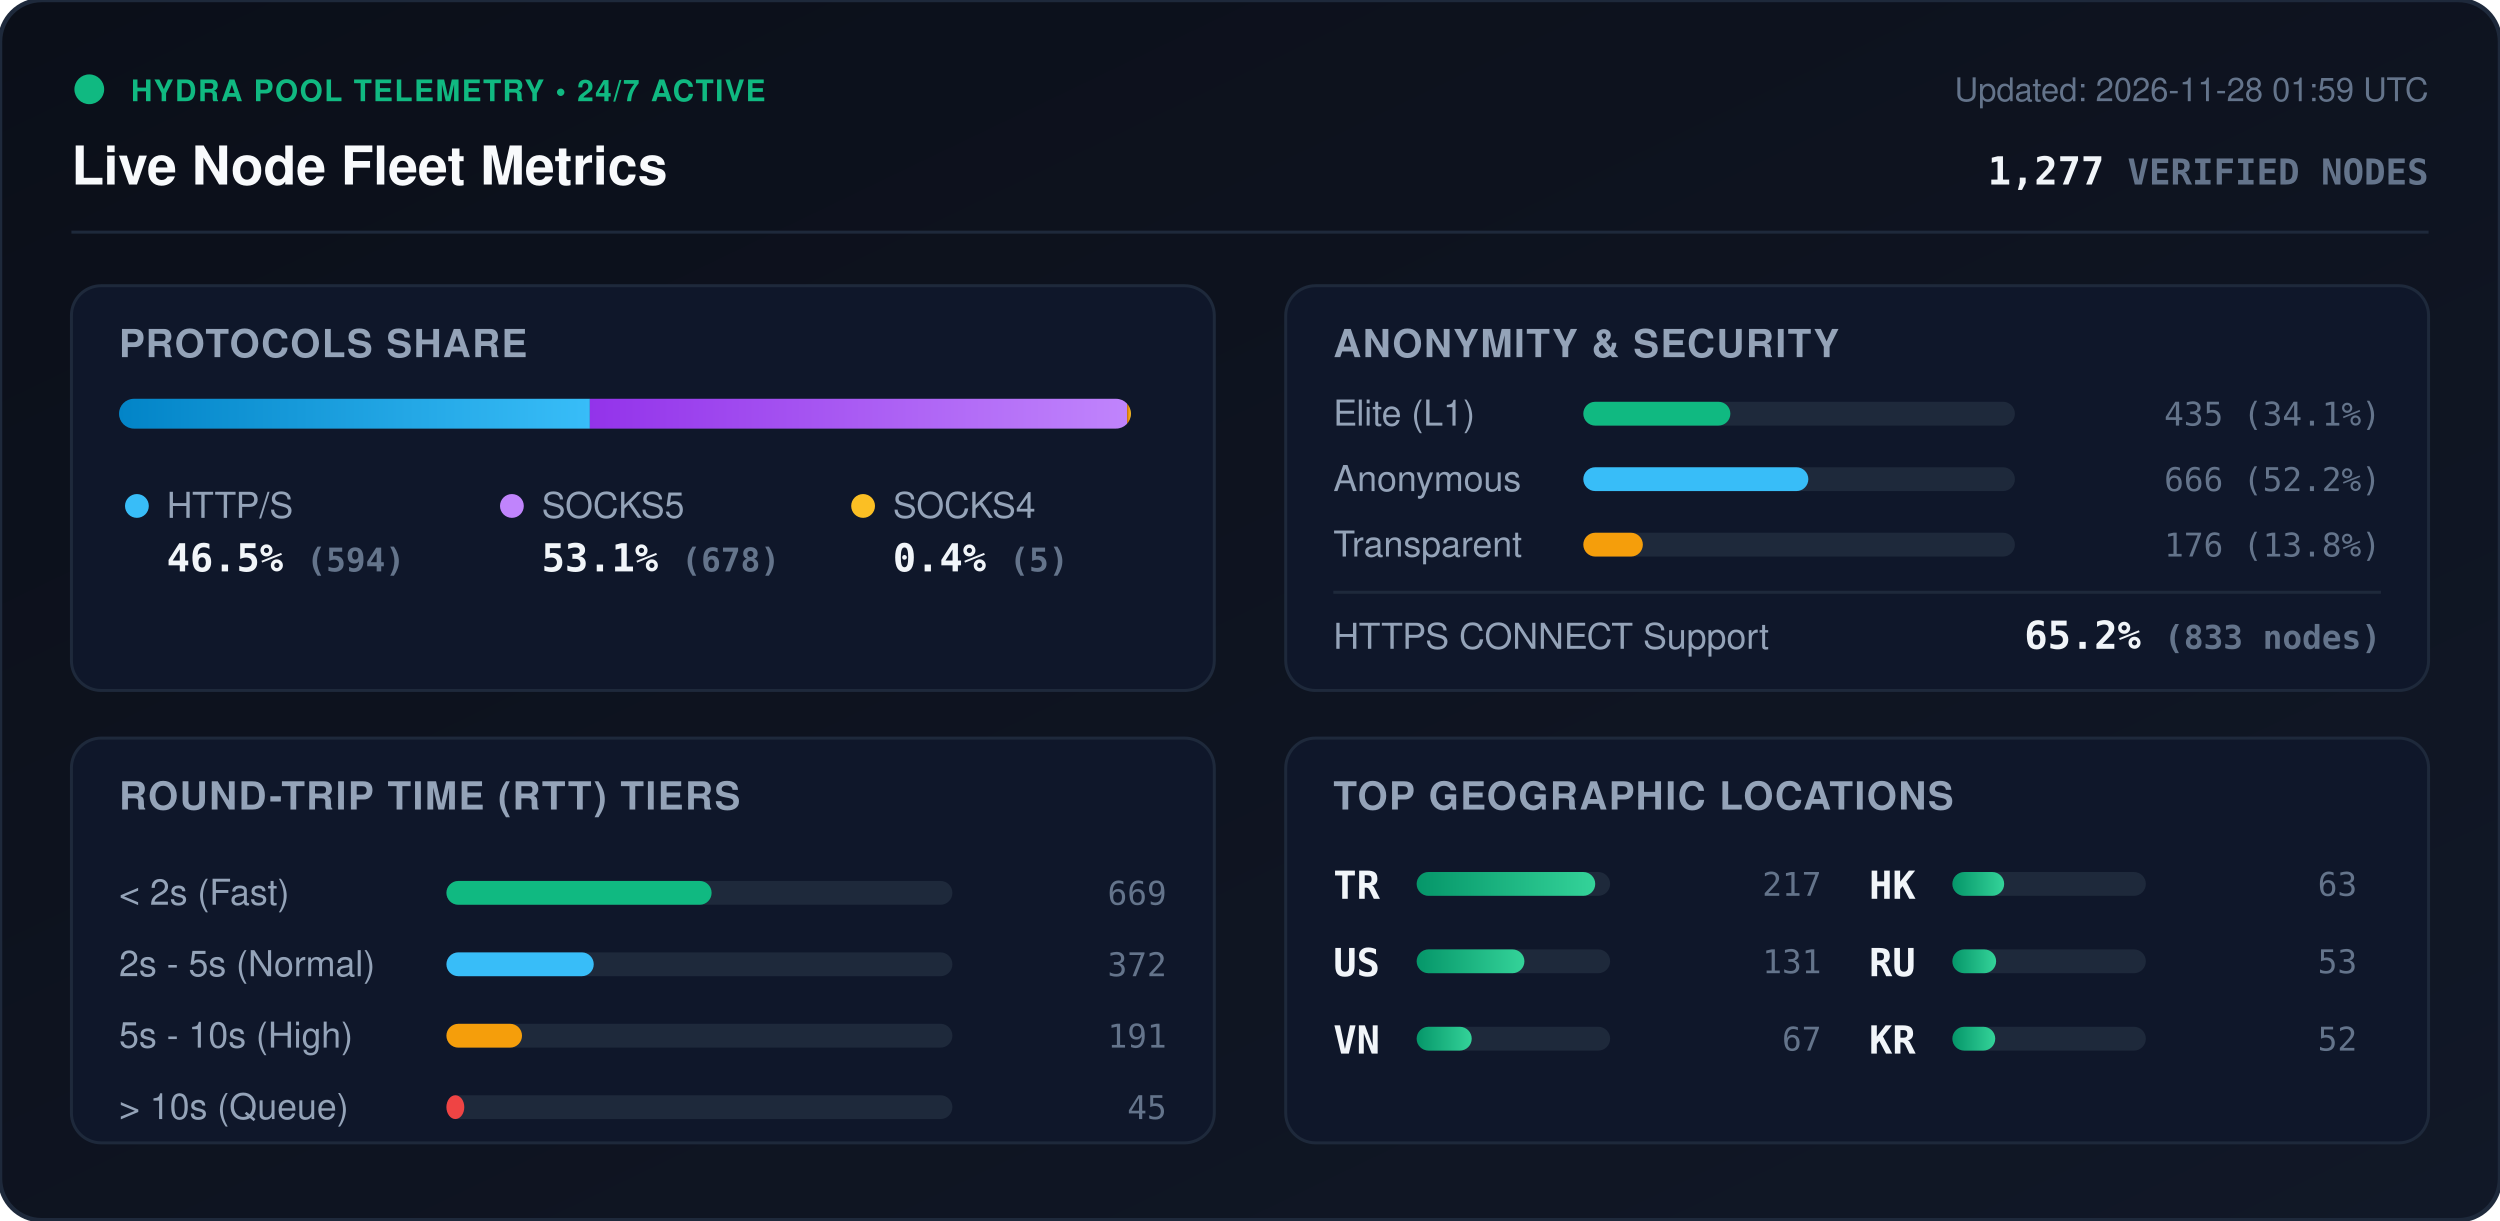
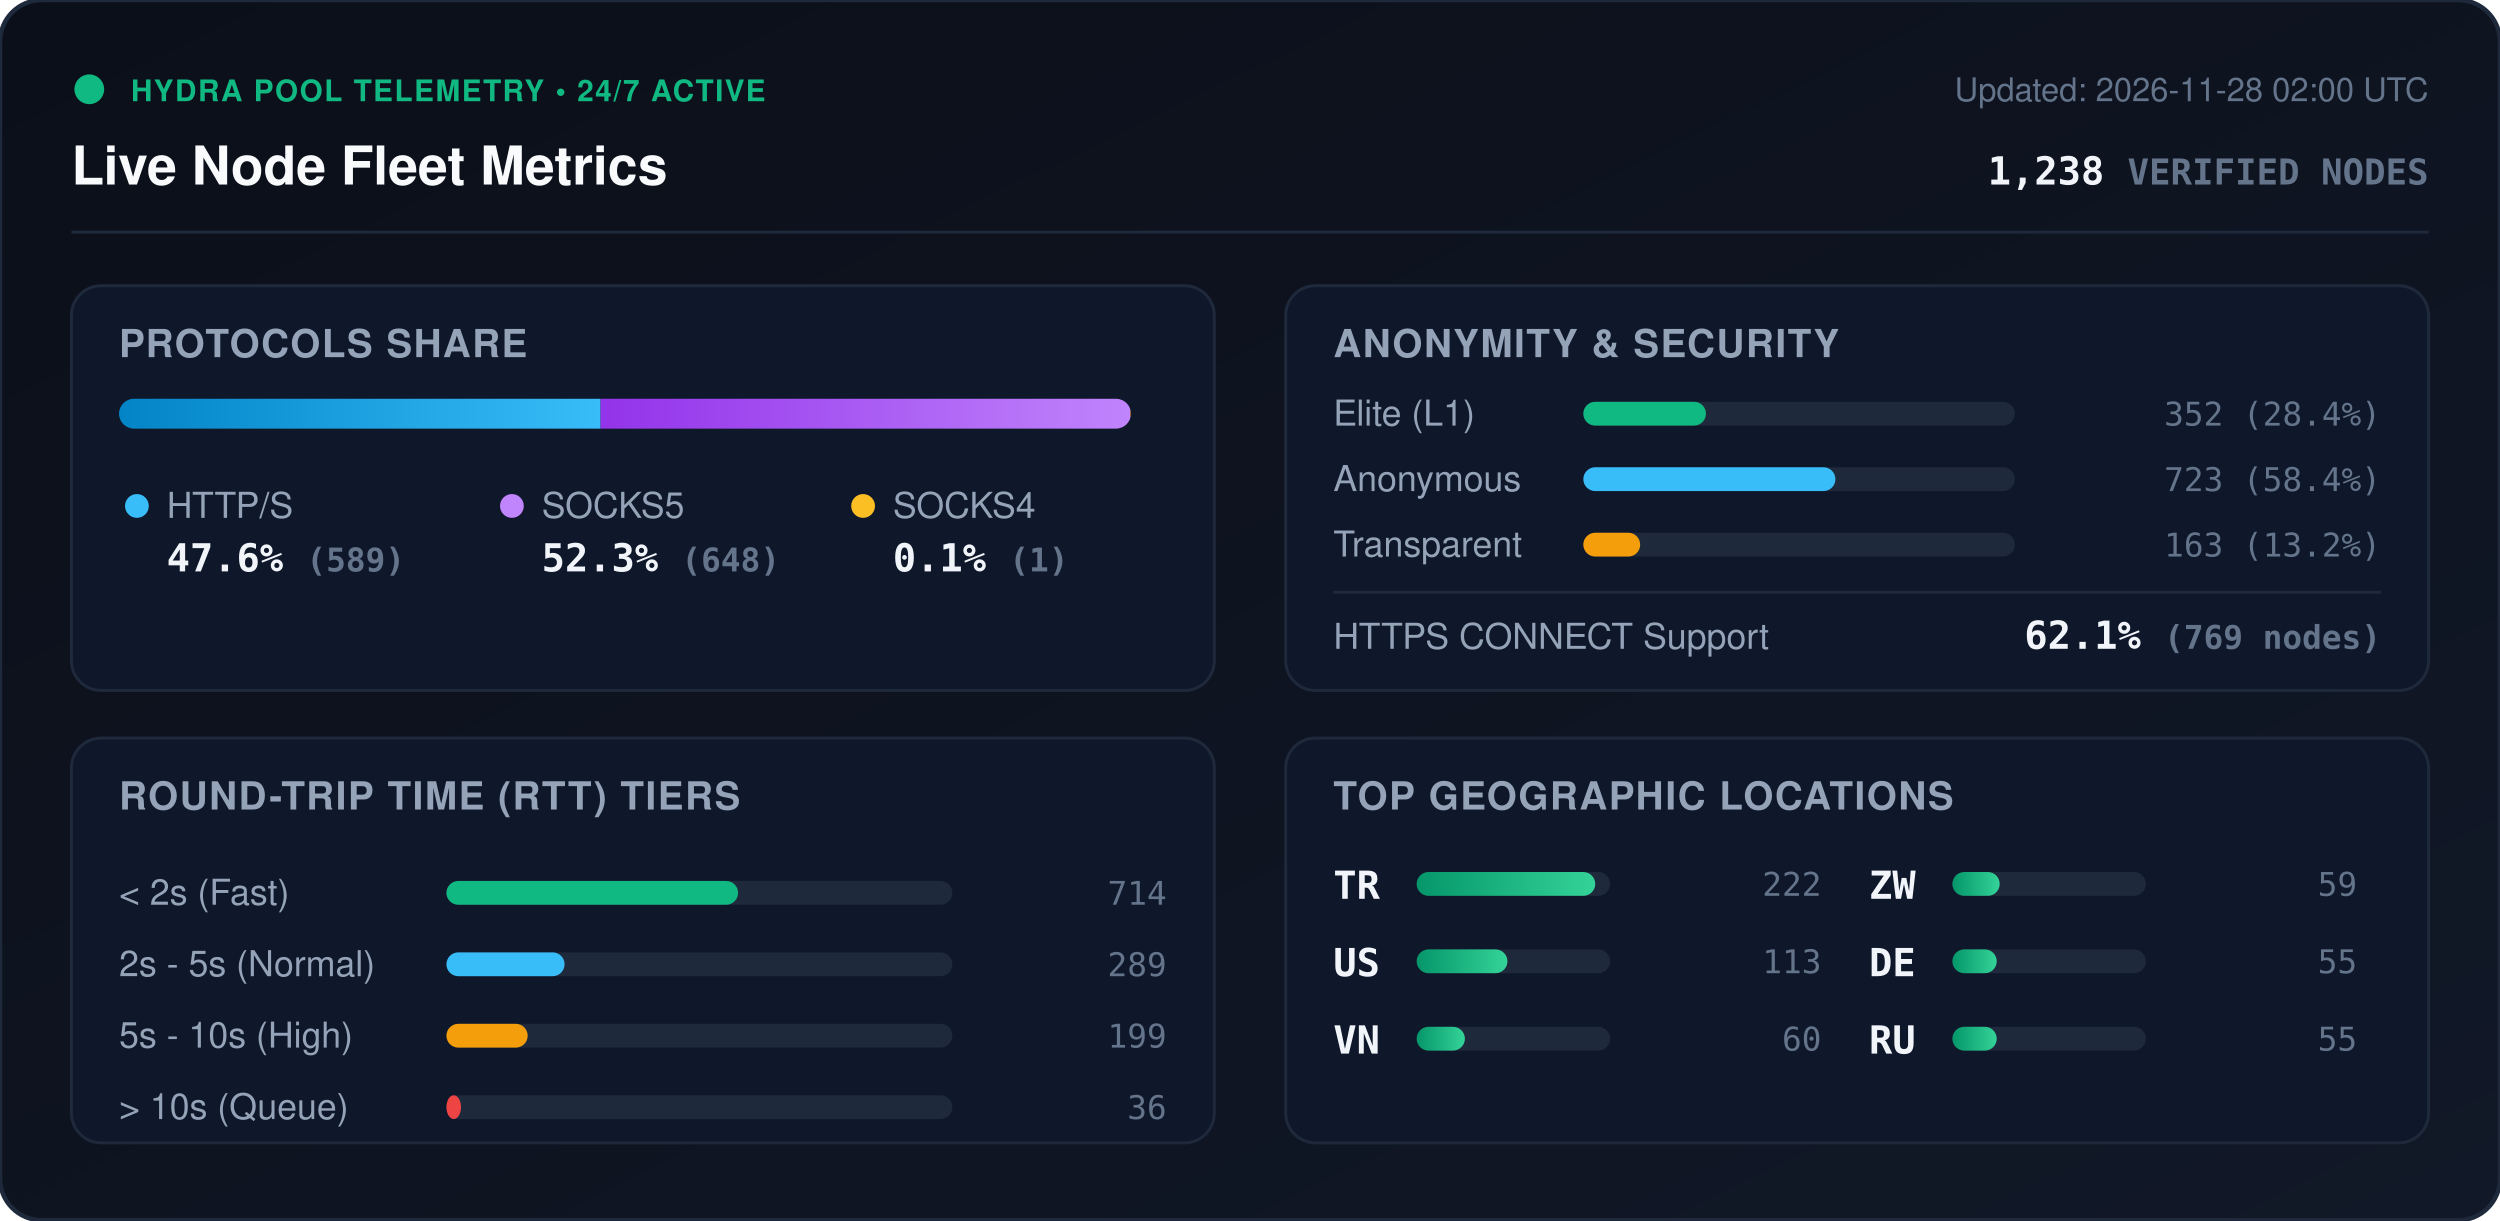
<svg xmlns="http://www.w3.org/2000/svg" viewBox="0 0 840 410" width="840" height="410" style="max-width: 100%; height: auto;">
  <defs>
    <linearGradient id="bg" x1="0%" y1="0%" x2="100%" y2="100%">
      <stop offset="0%" stop-color="#0b0f19" />
      <stop offset="100%" stop-color="#111827" />
    </linearGradient>
    <linearGradient id="bar-http" x1="0%" y1="0%" x2="100%" y2="0%">
      <stop offset="0%" stop-color="#0284c7" />
      <stop offset="100%" stop-color="#38bdf8" />
    </linearGradient>
    <linearGradient id="bar-socks5" x1="0%" y1="0%" x2="100%" y2="0%">
      <stop offset="0%" stop-color="#9333ea" />
      <stop offset="100%" stop-color="#c084fc" />
    </linearGradient>
    <linearGradient id="bar-socks4" x1="0%" y1="0%" x2="100%" y2="0%">
      <stop offset="0%" stop-color="#d97706" />
      <stop offset="100%" stop-color="#fbbf24" />
    </linearGradient>
    <linearGradient id="bar-green" x1="0%" y1="0%" x2="100%" y2="0%">
      <stop offset="0%" stop-color="#059669" />
      <stop offset="100%" stop-color="#34d399" />
    </linearGradient>
    <clipPath id="prog-track-clip">
      <rect width="340.0" height="10" rx="5" />
    </clipPath>
    <style>
      .title { font: 700 18px -apple-system, BlinkMacSystemFont, 'Segoe UI', Helvetica, Arial, sans-serif; fill: #f8fafc; }
      .sub { font: 500 11px -apple-system, BlinkMacSystemFont, 'Segoe UI', Helvetica, Arial, sans-serif; fill: #64748b; }
      .section-hdr { font: 600 13px -apple-system, BlinkMacSystemFont, 'Segoe UI', Helvetica, Arial, sans-serif; fill: #94a3b8; letter-spacing: 0.5px; }
      .metric-val { font: 700 13px -apple-system, BlinkMacSystemFont, 'Segoe UI', Helvetica, Arial, sans-serif; fill: #f1f5f9; }
      .metric-lbl { font: 500 12px -apple-system, BlinkMacSystemFont, 'Segoe UI', Helvetica, Arial, sans-serif; fill: #94a3b8; }
      .badge-txt { font: 700 10px -apple-system, BlinkMacSystemFont, 'Segoe UI', Helvetica, Arial, sans-serif; fill: #10b981; letter-spacing: 0.5px; }
      .mono { font-family: ui-monospace, SFMono-Regular, Menlo, Monaco, Consolas, monospace; }
      .pulse { animation: beacon 2s infinite ease-in-out; }
      @keyframes beacon { 0%, 100% { opacity: 1; } 50% { opacity: 0.35; } }
    </style>
  </defs>
  <rect width="840" height="410" rx="14" fill="url(#bg)" stroke="#1e293b" stroke-width="1.5" />
  <g transform="translate(24, 24)">
    <circle cx="6" cy="6" r="5" fill="#10b981" class="pulse" />
    <text x="20" y="10" class="badge-txt">HYDRA POOL TELEMETRY • 24/7 ACTIVE</text>
    <text x="0" y="38" class="title">Live Node Fleet Metrics</text>
-     <text x="792" y="10" text-anchor="end" class="sub">Updated: 2026-11-28 01:59 UTC</text>
-     <text x="792" y="38" text-anchor="end" class="metric-val mono" fill="#38bdf8">1,277 <tspan font-size="12" fill="#64748b">VERIFIED NODES</tspan>
+     <text x="792" y="10" text-anchor="end" class="sub">Updated: 2026-11-28 02:00 UTC</text>
+     <text x="792" y="38" text-anchor="end" class="metric-val mono" fill="#38bdf8">1,238 <tspan font-size="12" fill="#64748b">VERIFIED NODES</tspan>
    </text>
  </g>
  <line x1="24" y1="78" x2="816" y2="78" stroke="#1e293b" stroke-width="1" />
  <g transform="translate(24, 96)">
    <rect width="384" height="136" rx="10" fill="#0f172a" stroke="#1e293b" />
    <text x="16" y="24" class="section-hdr">PROTOCOLS SHARE</text>
    <g transform="translate(16, 38)">
      <rect width="340.0" height="10" rx="5" fill="#1e293b" />
      <g clip-path="url(#prog-track-clip)">
-         <rect x="0" width="158.2" height="10" fill="url(#bar-http)" />
-         <rect x="158.2" width="180.5" height="10" fill="url(#bar-socks5)" />
-         <rect x="338.7" width="1.3" height="10" fill="url(#bar-socks4)" />
+         <rect x="0" width="161.8" height="10" fill="url(#bar-http)" />
+         <rect x="161.8" width="178.0" height="10" fill="url(#bar-socks5)" />
+         <rect x="339.8" width="0.3" height="10" fill="url(#bar-socks4)" />
      </g>
    </g>
    <g transform="translate(16, 68)">
      <circle cx="6" cy="6" r="4" fill="#38bdf8" />
      <text x="16" y="10" class="metric-lbl">HTTP/S</text>
-       <text x="16" y="28" class="metric-val mono">46.5% <tspan font-size="11" fill="#64748b">(594)</tspan>
+       <text x="16" y="28" class="metric-val mono">47.6% <tspan font-size="11" fill="#64748b">(589)</tspan>
      </text>
      <circle cx="132" cy="6" r="4" fill="#c084fc" />
      <text x="142" y="10" class="metric-lbl">SOCKS5</text>
-       <text x="142" y="28" class="metric-val mono">53.1% <tspan font-size="11" fill="#64748b">(678)</tspan>
+       <text x="142" y="28" class="metric-val mono">52.3% <tspan font-size="11" fill="#64748b">(648)</tspan>
      </text>
      <circle cx="250" cy="6" r="4" fill="#fbbf24" />
      <text x="260" y="10" class="metric-lbl">SOCKS4</text>
-       <text x="260" y="28" class="metric-val mono">0.4% <tspan font-size="11" fill="#64748b">(5)</tspan>
+       <text x="260" y="28" class="metric-val mono">0.1% <tspan font-size="11" fill="#64748b">(1)</tspan>
      </text>
    </g>
  </g>
  <g transform="translate(432, 96)">
    <rect width="384" height="136" rx="10" fill="#0f172a" stroke="#1e293b" />
    <text x="16" y="24" class="section-hdr">ANONYMITY &amp; SECURITY</text>
    <text x="16" y="47" class="metric-lbl">Elite (L1)</text>
    <rect x="100" y="39" width="145.0" height="8" rx="4" fill="#1e293b" />
-     <rect x="100" y="39" width="49.4" height="8" rx="4" fill="#10b981" />
-     <text x="368" y="47" text-anchor="end" class="mono sub" fill="#e2e8f0">435 (34.1%)</text>
+     <rect x="100" y="39" width="41.2" height="8" rx="4" fill="#10b981" />
+     <text x="368" y="47" text-anchor="end" class="mono sub" fill="#e2e8f0">352 (28.4%)</text>
    <text x="16" y="69" class="metric-lbl">Anonymous</text>
    <rect x="100" y="61" width="145.0" height="8" rx="4" fill="#1e293b" />
-     <rect x="100" y="61" width="75.6" height="8" rx="4" fill="#38bdf8" />
-     <text x="368" y="69" text-anchor="end" class="mono sub" fill="#e2e8f0">666 (52.2%)</text>
+     <rect x="100" y="61" width="84.7" height="8" rx="4" fill="#38bdf8" />
+     <text x="368" y="69" text-anchor="end" class="mono sub" fill="#e2e8f0">723 (58.4%)</text>
    <text x="16" y="91" class="metric-lbl">Transparent</text>
    <rect x="100" y="83" width="145.0" height="8" rx="4" fill="#1e293b" />
-     <rect x="100" y="83" width="20.0" height="8" rx="4" fill="#f59e0b" />
-     <text x="368" y="91" text-anchor="end" class="mono sub" fill="#e2e8f0">176 (13.8%)</text>
+     <rect x="100" y="83" width="19.1" height="8" rx="4" fill="#f59e0b" />
+     <text x="368" y="91" text-anchor="end" class="mono sub" fill="#e2e8f0">163 (13.2%)</text>
    <line x1="16" y1="103" x2="368" y2="103" stroke="#1e293b" stroke-width="1" />
    <text x="16" y="122" class="metric-lbl">HTTPS CONNECT Support</text>
-     <text x="368" y="122" text-anchor="end" class="metric-val mono" fill="#34d399">65.2% <tspan font-size="11" fill="#64748b">(833 nodes)</tspan>
+     <text x="368" y="122" text-anchor="end" class="metric-val mono" fill="#34d399">62.1% <tspan font-size="11" fill="#64748b">(769 nodes)</tspan>
    </text>
  </g>
  <g transform="translate(24, 248)">
    <rect width="384" height="136" rx="10" fill="#0f172a" stroke="#1e293b" />
    <text x="16" y="24" class="section-hdr">ROUND-TRIP TIME (RTT) TIERS</text>
    <g transform="translate(16, 42)">
      <text x="0" y="14" class="metric-lbl">&lt; 2s (Fast)</text>
      <rect x="110" y="6" width="170" height="8" rx="4" fill="#1e293b" />
-       <rect x="110" y="6" width="89.1" height="8" rx="4" fill="#10b981" />
-       <text x="352" y="14" text-anchor="end" class="mono sub">669</text>
+       <rect x="110" y="6" width="98.0" height="8" rx="4" fill="#10b981" />
+       <text x="352" y="14" text-anchor="end" class="mono sub">714</text>
      <text x="0" y="38" class="metric-lbl">2s - 5s (Normal)</text>
      <rect x="110" y="30" width="170" height="8" rx="4" fill="#1e293b" />
-       <rect x="110" y="30" width="49.5" height="8" rx="4" fill="#38bdf8" />
-       <text x="352" y="38" text-anchor="end" class="mono sub">372</text>
+       <rect x="110" y="30" width="39.7" height="8" rx="4" fill="#38bdf8" />
+       <text x="352" y="38" text-anchor="end" class="mono sub">289</text>
      <text x="0" y="62" class="metric-lbl">5s - 10s (High)</text>
      <rect x="110" y="54" width="170" height="8" rx="4" fill="#1e293b" />
-       <rect x="110" y="54" width="25.4" height="8" rx="4" fill="#f59e0b" />
-       <text x="352" y="62" text-anchor="end" class="mono sub">191</text>
+       <rect x="110" y="54" width="27.3" height="8" rx="4" fill="#f59e0b" />
+       <text x="352" y="62" text-anchor="end" class="mono sub">199</text>
      <text x="0" y="86" class="metric-lbl">&gt; 10s (Queue)</text>
      <rect x="110" y="78" width="170" height="8" rx="4" fill="#1e293b" />
-       <rect x="110" y="78" width="6.0" height="8" rx="4" fill="#ef4444" />
-       <text x="352" y="86" text-anchor="end" class="mono sub">45</text>
+       <rect x="110" y="78" width="4.9" height="8" rx="4" fill="#ef4444" />
+       <text x="352" y="86" text-anchor="end" class="mono sub">36</text>
    </g>
  </g>
  <g transform="translate(432, 248)">
    <rect width="384" height="136" rx="10" fill="#0f172a" stroke="#1e293b" />
    <text x="16" y="24" class="section-hdr">TOP GEOGRAPHIC LOCATIONS</text>
    <g transform="translate(16, 42)">
      <g transform="translate(0, 0)">
        <text x="0" y="12" class="mono metric-val" font-size="12">TR</text>
        <rect x="28" y="3" width="65" height="8" rx="4" fill="#1e293b" />
        <rect x="28" y="3" width="60.0" height="8" rx="4" fill="url(#bar-green)" />
-         <text x="164" y="11" text-anchor="end" class="mono sub">217</text>
+         <text x="164" y="11" text-anchor="end" class="mono sub">222</text>
      </g>
      <g transform="translate(0, 26)">
        <text x="0" y="12" class="mono metric-val" font-size="12">US</text>
        <rect x="28" y="3" width="65" height="8" rx="4" fill="#1e293b" />
-         <rect x="28" y="3" width="36.2" height="8" rx="4" fill="url(#bar-green)" />
-         <text x="164" y="11" text-anchor="end" class="mono sub">131</text>
+         <rect x="28" y="3" width="30.5" height="8" rx="4" fill="url(#bar-green)" />
+         <text x="164" y="11" text-anchor="end" class="mono sub">113</text>
      </g>
      <g transform="translate(0, 52)">
        <text x="0" y="12" class="mono metric-val" font-size="12">VN</text>
        <rect x="28" y="3" width="65" height="8" rx="4" fill="#1e293b" />
-         <rect x="28" y="3" width="18.5" height="8" rx="4" fill="url(#bar-green)" />
-         <text x="164" y="11" text-anchor="end" class="mono sub">67</text>
+         <rect x="28" y="3" width="16.2" height="8" rx="4" fill="url(#bar-green)" />
+         <text x="164" y="11" text-anchor="end" class="mono sub">60</text>
      </g>
      <g transform="translate(180, 0)">
-         <text x="0" y="12" class="mono metric-val" font-size="12">HK</text>
+         <text x="0" y="12" class="mono metric-val" font-size="12">ZW</text>
        <rect x="28" y="3" width="65" height="8" rx="4" fill="#1e293b" />
-         <rect x="28" y="3" width="17.4" height="8" rx="4" fill="url(#bar-green)" />
-         <text x="164" y="11" text-anchor="end" class="mono sub">63</text>
+         <rect x="28" y="3" width="15.9" height="8" rx="4" fill="url(#bar-green)" />
+         <text x="164" y="11" text-anchor="end" class="mono sub">59</text>
      </g>
      <g transform="translate(180, 26)">
+         <text x="0" y="12" class="mono metric-val" font-size="12">DE</text>
+         <rect x="28" y="3" width="65" height="8" rx="4" fill="#1e293b" />
+         <rect x="28" y="3" width="14.9" height="8" rx="4" fill="url(#bar-green)" />
+         <text x="164" y="11" text-anchor="end" class="mono sub">55</text>
+       </g>
+       <g transform="translate(180, 52)">
        <text x="0" y="12" class="mono metric-val" font-size="12">RU</text>
        <rect x="28" y="3" width="65" height="8" rx="4" fill="#1e293b" />
-         <rect x="28" y="3" width="14.7" height="8" rx="4" fill="url(#bar-green)" />
-         <text x="164" y="11" text-anchor="end" class="mono sub">53</text>
-       </g>
-       <g transform="translate(180, 52)">
-         <text x="0" y="12" class="mono metric-val" font-size="12">KR</text>
-         <rect x="28" y="3" width="65" height="8" rx="4" fill="#1e293b" />
-         <rect x="28" y="3" width="14.4" height="8" rx="4" fill="url(#bar-green)" />
-         <text x="164" y="11" text-anchor="end" class="mono sub">52</text>
+         <rect x="28" y="3" width="14.9" height="8" rx="4" fill="url(#bar-green)" />
+         <text x="164" y="11" text-anchor="end" class="mono sub">55</text>
      </g>
    </g>
  </g>
</svg>
